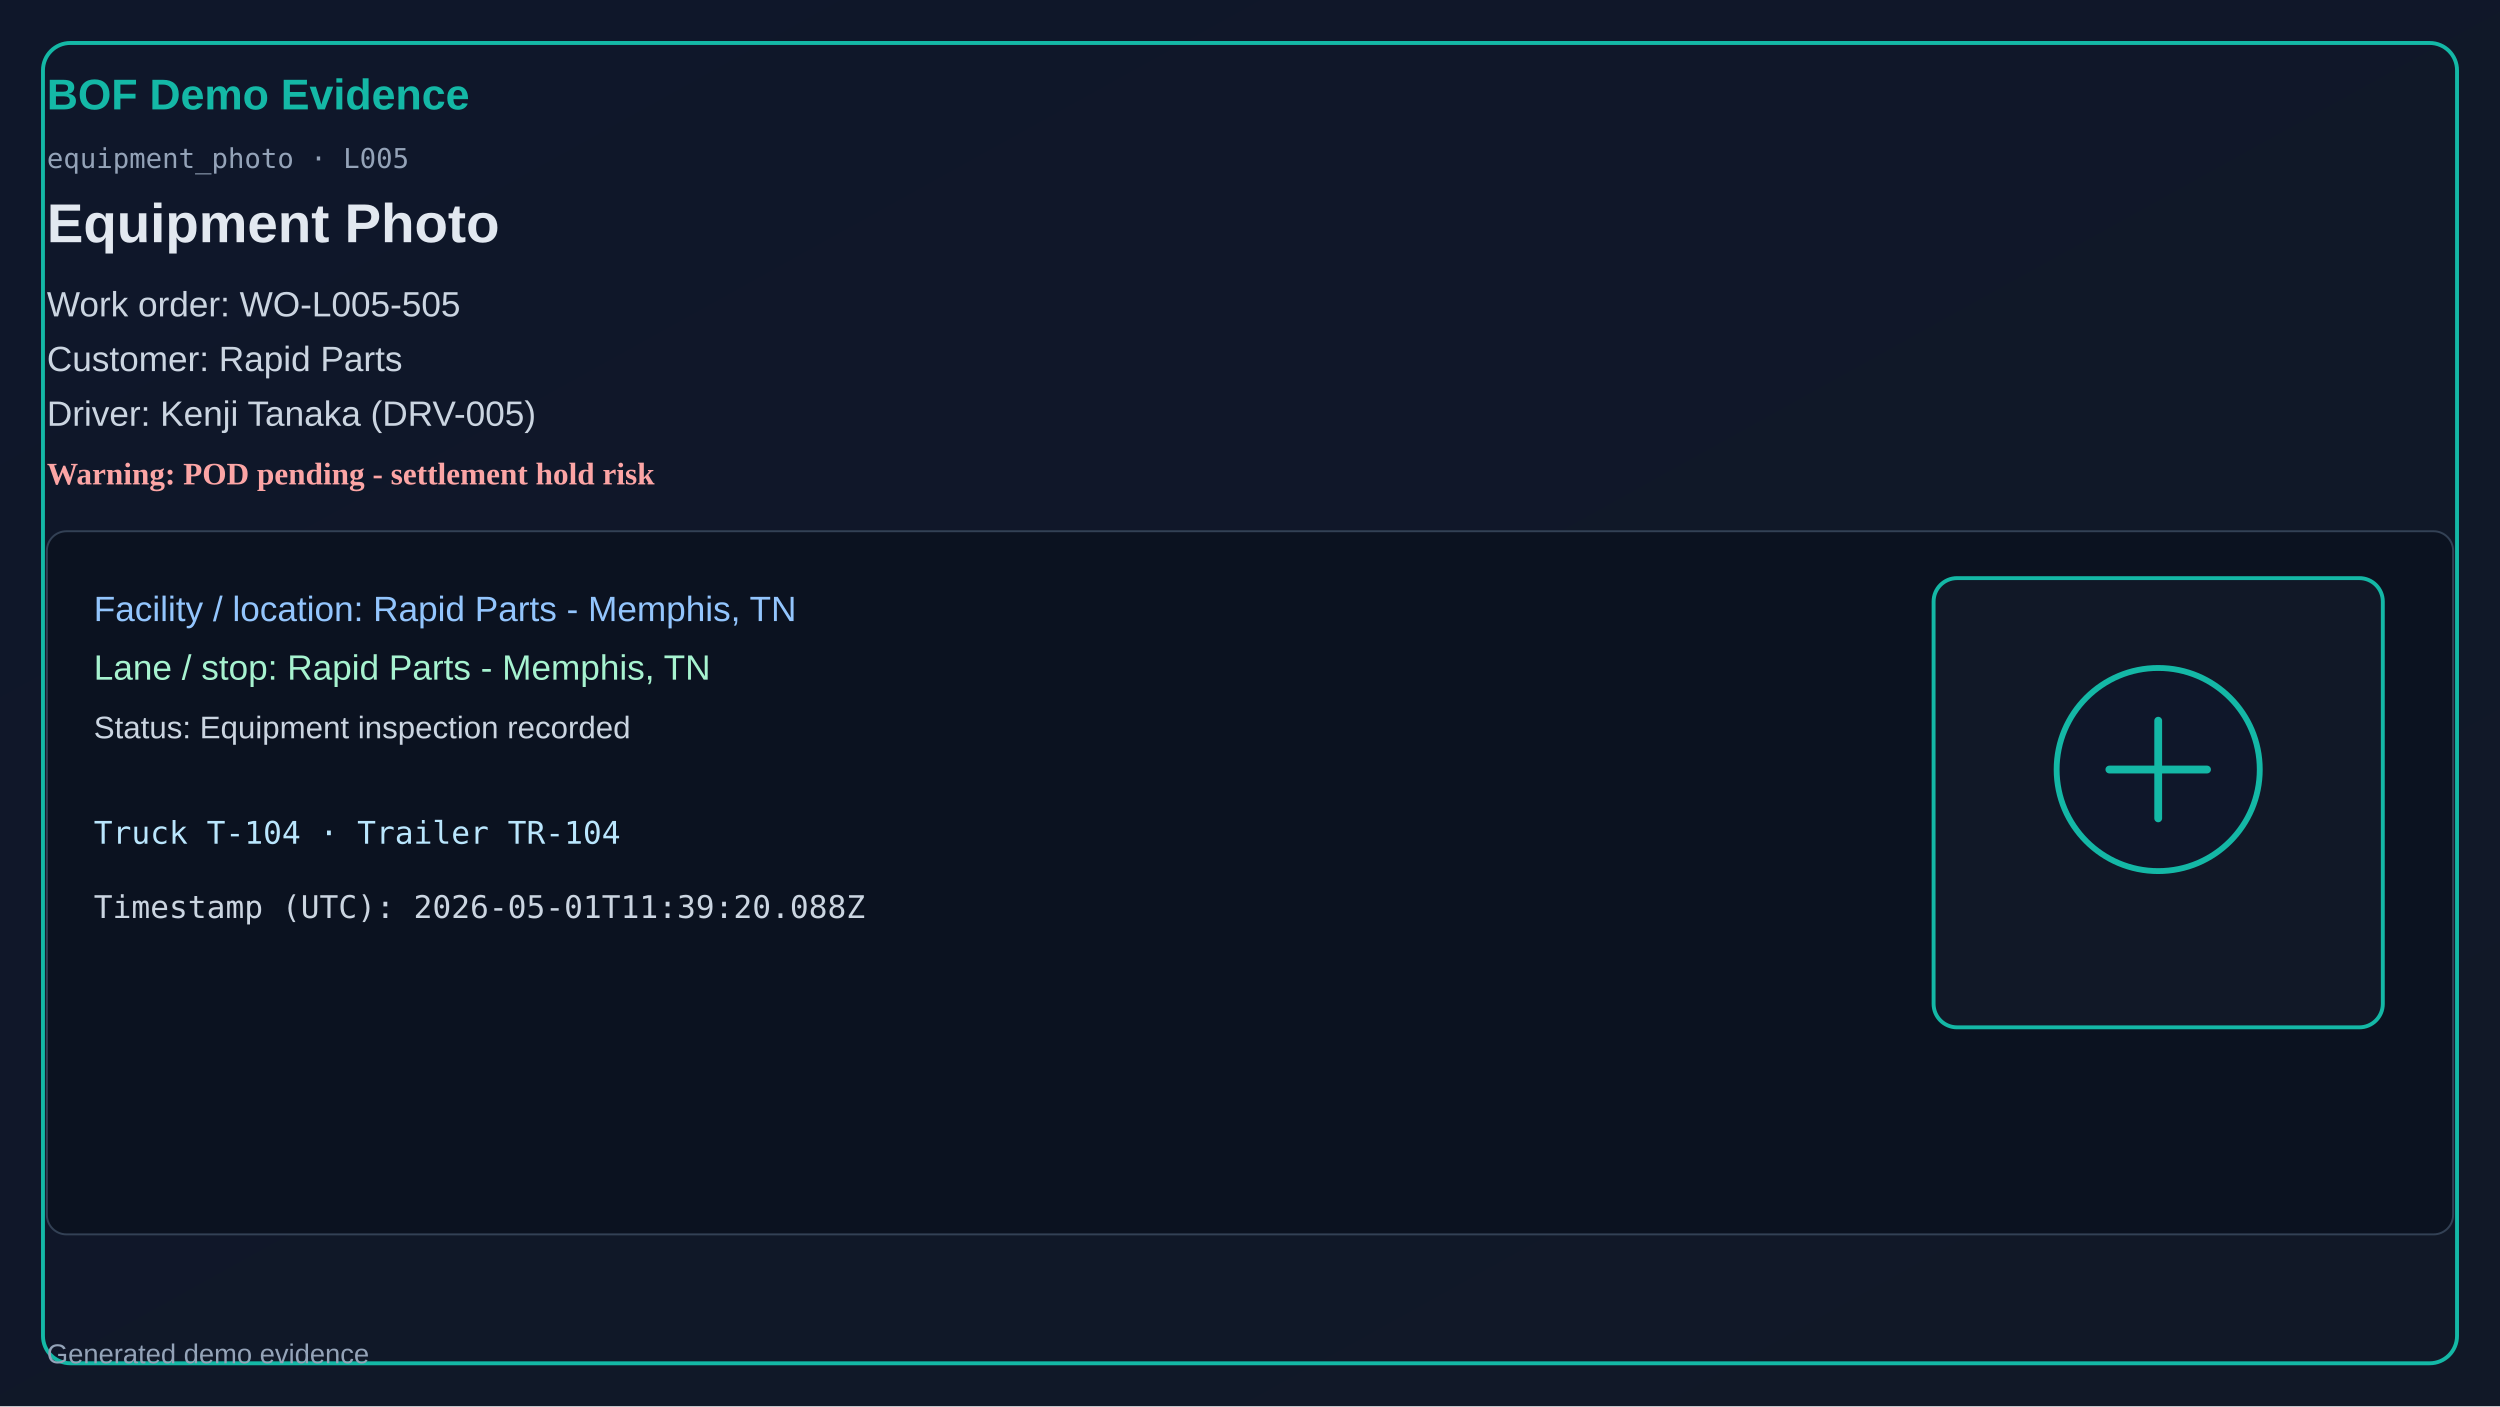
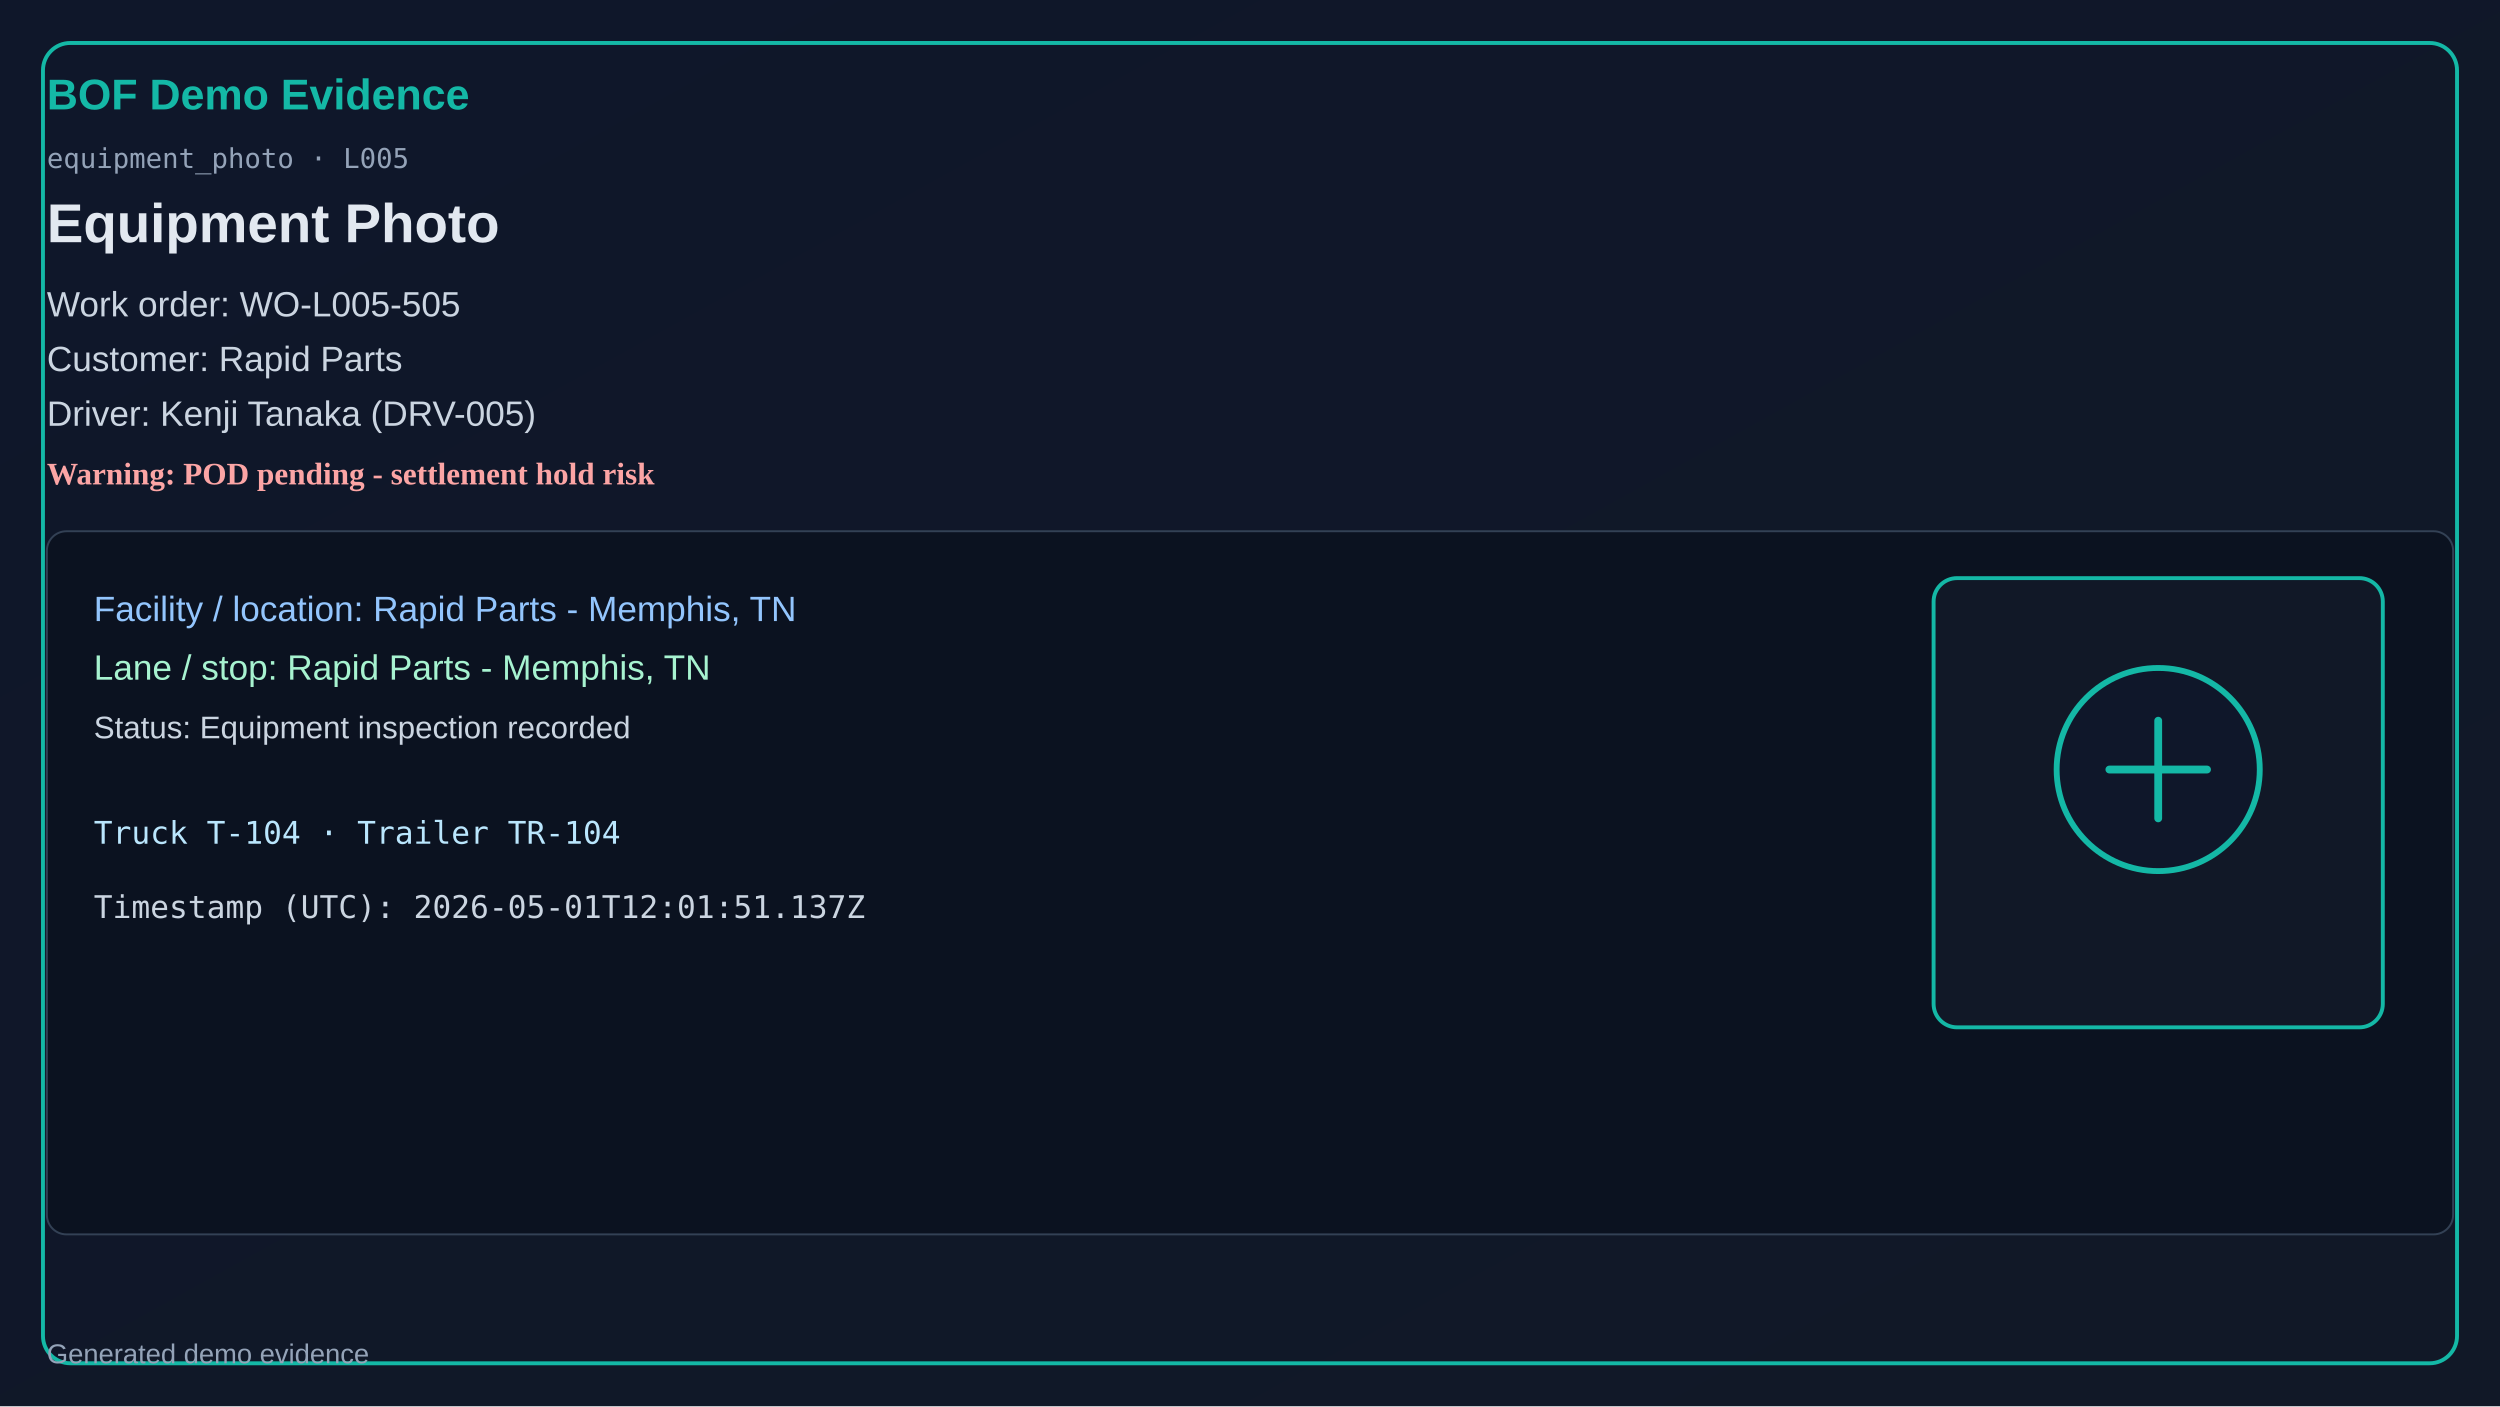
<svg xmlns="http://www.w3.org/2000/svg" width="1280" height="720" viewBox="0 0 1280 720">
  <defs>
    <linearGradient id="bg" x1="0" y1="0" x2="1" y2="1">
      <stop offset="0%" stop-color="#0f172a" />
      <stop offset="100%" stop-color="#111827" />
    </linearGradient>
  </defs>
  <rect x="0" y="0" width="1280" height="720" fill="url(#bg)" />
  <rect x="22" y="22" width="1236" height="676" rx="14" fill="none" stroke="#14b8a6" stroke-width="2" />
  <text x="24" y="56" fill="#14b8a6" font-size="22" font-family="Segoe UI, Arial" font-weight="700">BOF Demo Evidence</text>
  <text x="24" y="86" fill="#94a3b8" font-size="14" font-family="Consolas, monospace">equipment_photo · L005</text>
  <text x="24" y="124" fill="#e2e8f0" font-size="28" font-family="Segoe UI, Arial" font-weight="600">Equipment Photo</text>
  <text x="24" y="162" fill="#cbd5e1" font-size="18" font-family="Segoe UI, Arial">Work order: WO-L005-505</text>
  <text x="24" y="190" fill="#cbd5e1" font-size="18" font-family="Segoe UI, Arial">Customer: Rapid Parts</text>
  <text x="24" y="218" fill="#cbd5e1" font-size="18" font-family="Segoe UI, Arial">Driver: Kenji Tanaka (DRV-005)</text>
  <text x="24" y="248" fill="#fca5a5" font-size="16" font-weight="700">Warning: POD pending - settlement hold risk</text>
  <rect x="24" y="272" width="1232" height="360" rx="10" fill="#0b1220" stroke="#334155" />
  <text x="48" y="318" fill="#93c5fd" font-size="18" font-family="Segoe UI, Arial">Facility / location: Rapid Parts - Memphis, TN</text>
  <text x="48" y="348" fill="#a7f3d0" font-size="18" font-family="Segoe UI, Arial">Lane / stop: Rapid Parts - Memphis, TN</text>
  <text x="48" y="378" fill="#cbd5e1" font-size="16" font-family="Segoe UI, Arial">Status: Equipment inspection recorded</text>
  <text x="48" y="432" fill="#bae6fd" font-size="16" font-family="Consolas, monospace">Truck T-104 · Trailer TR-104</text>
-   <text x="48" y="470" fill="#cbd5e1" font-size="16" font-family="Consolas, monospace">Timestamp (UTC): 2026-05-01T11:39:20.088Z</text>
+   <text x="48" y="470" fill="#cbd5e1" font-size="16" font-family="Consolas, monospace">Timestamp (UTC): 2026-05-01T12:01:51.137Z</text>
  <rect x="990" y="296" width="230" height="230" rx="12" fill="#111827" stroke="#14b8a6" stroke-width="2" />
  <circle cx="1105" cy="394" r="52" fill="#0f172a" stroke="#14b8a6" stroke-width="3" />
  <path d="M1080 394h50M1105 369v50" stroke="#14b8a6" stroke-width="4" stroke-linecap="round" />
  <text x="24" y="698" fill="#94a3b8" font-size="14" font-family="Segoe UI, Arial">Generated demo evidence</text>
</svg>
